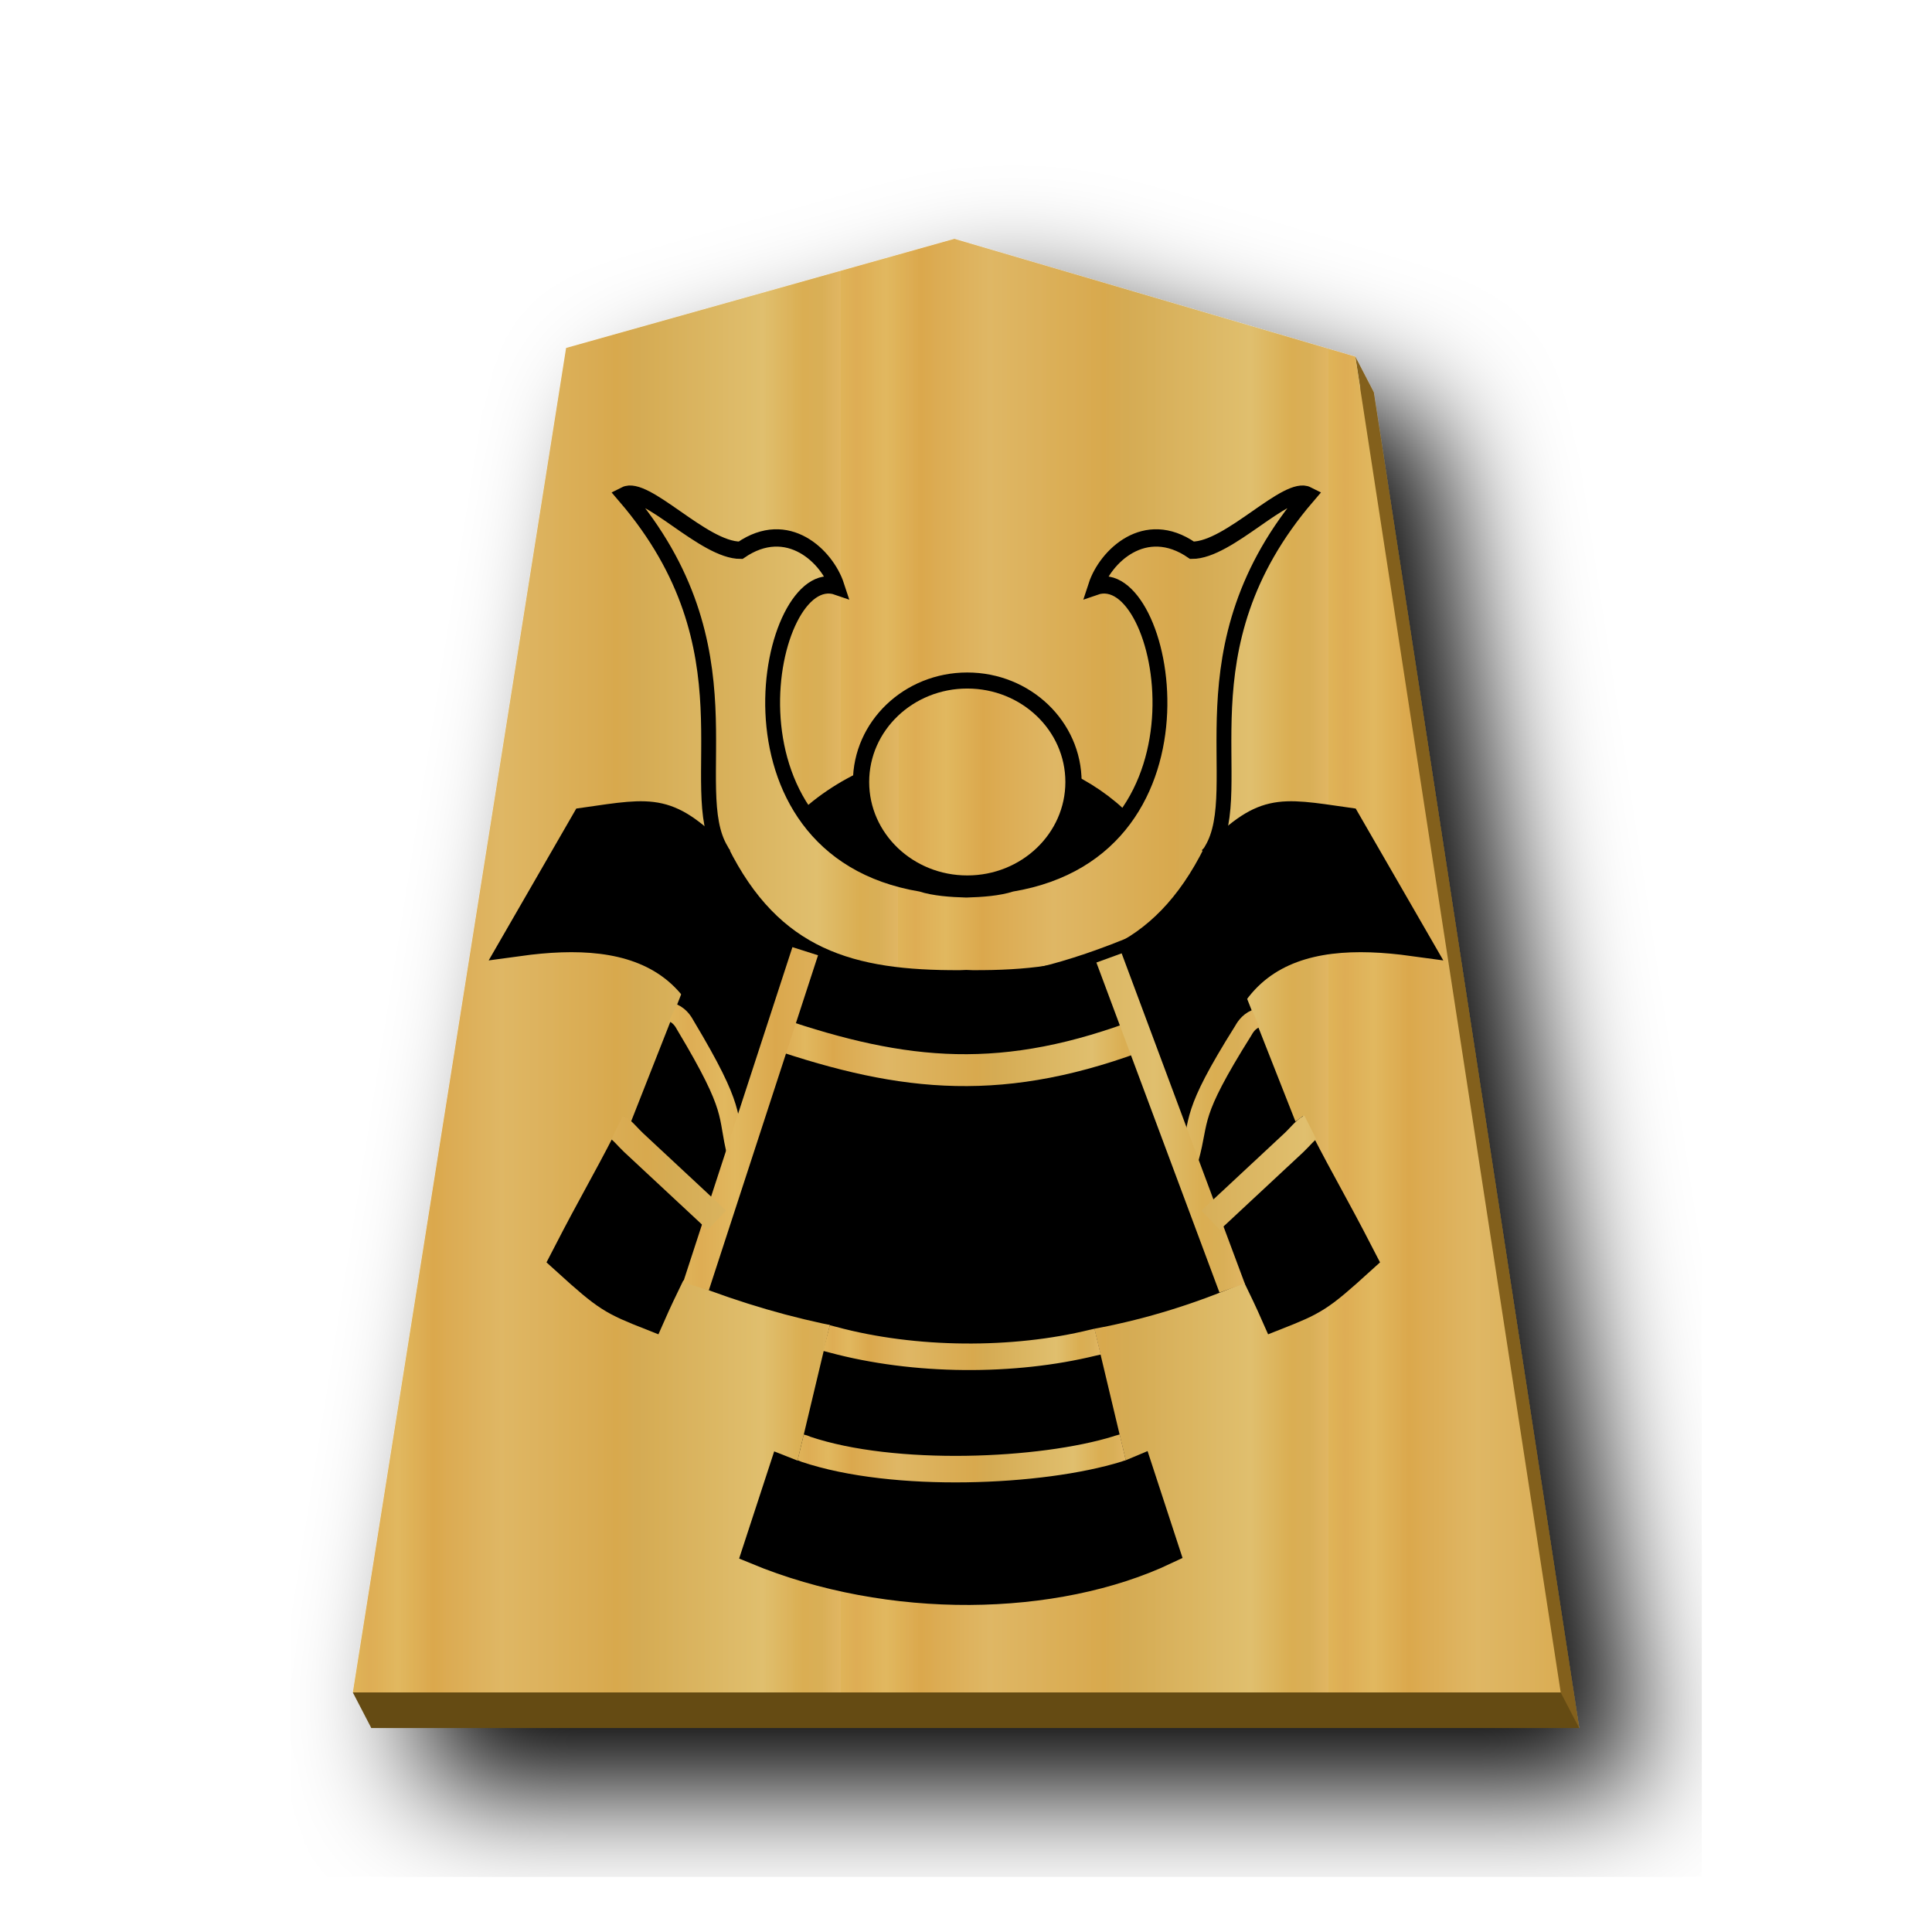
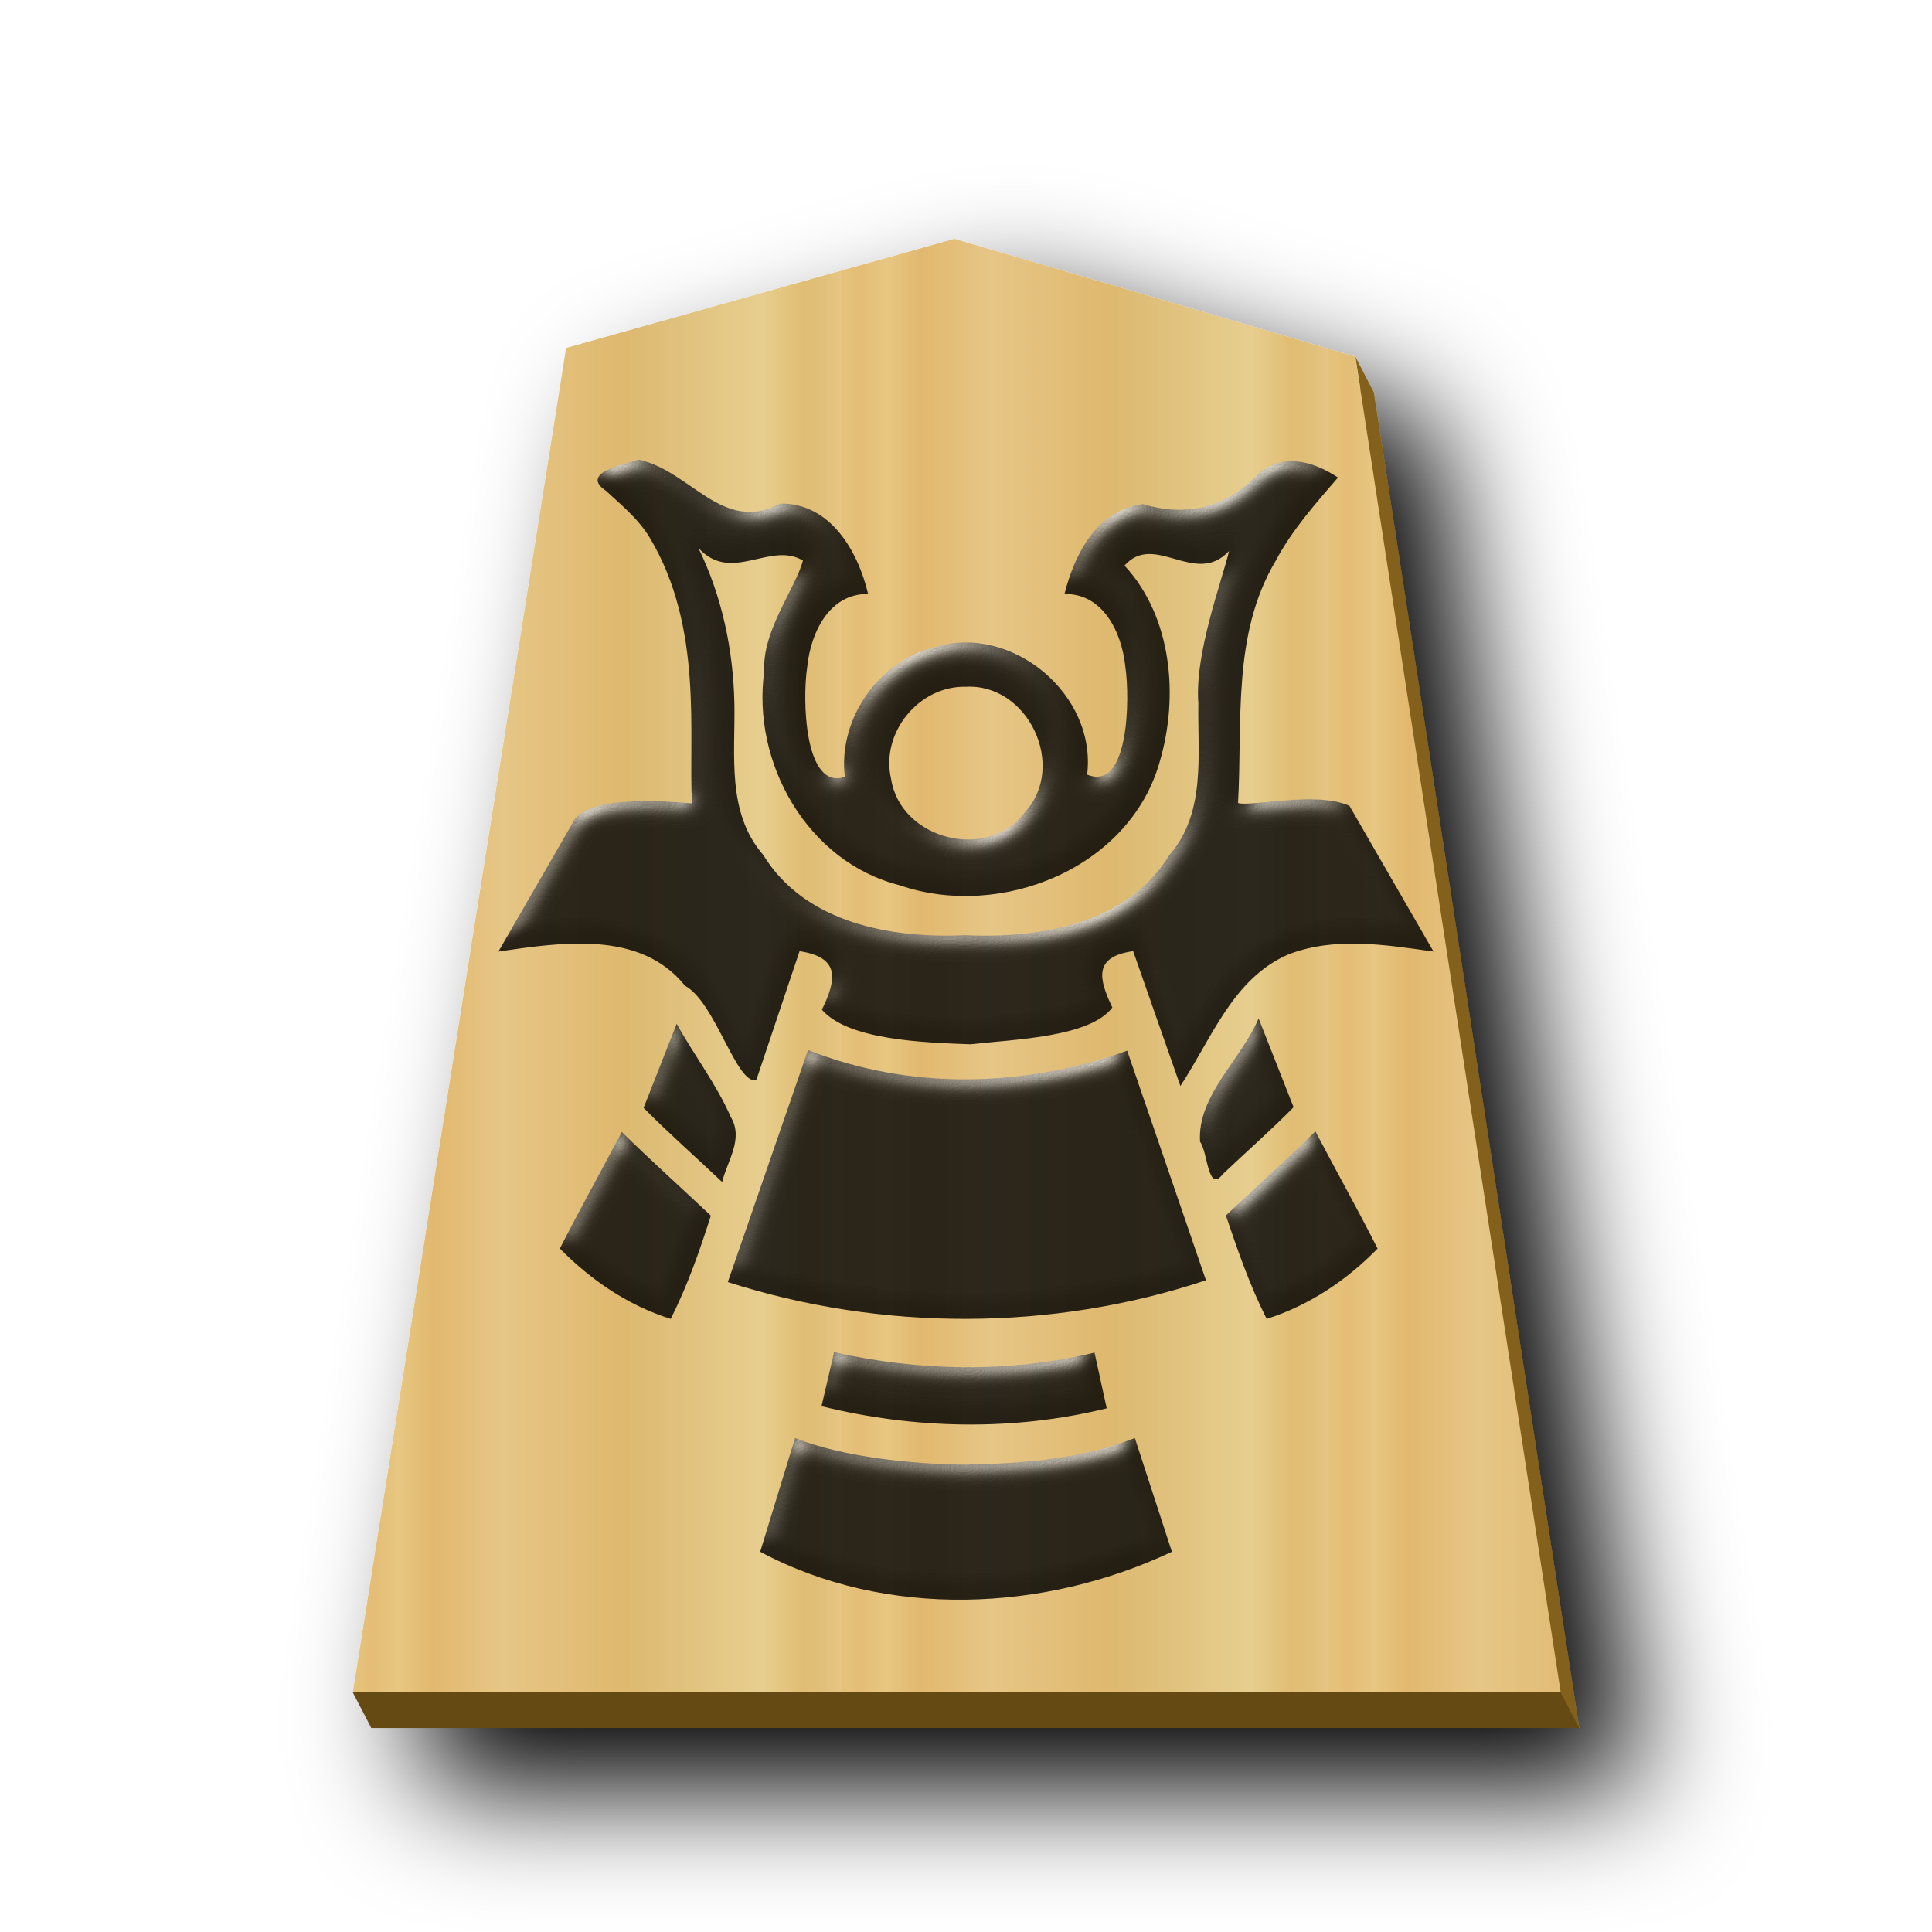
- <svg xmlns="http://www.w3.org/2000/svg" xmlns:xlink="http://www.w3.org/1999/xlink" viewBox="0 0 60 60">
-   <linearGradient id="a">
-     <stop offset="0" stop-color="#dfb459" />
-     <stop offset=".033" stop-color="#dead54" />
-     <stop offset=".093" stop-color="#e1b85f" />
-     <stop offset=".165" stop-color="#dba84d" />
-     <stop offset=".305" stop-color="#dfb765" />
-     <stop offset=".539" stop-color="#d8a94e" />
-     <stop offset=".586" stop-color="#d5ab53" />
-     <stop offset=".84" stop-color="#e0bf6e" />
-     <stop offset=".924" stop-color="#daae52" />
-     <stop offset=".962" stop-color="#d9af57" />
-     <stop offset="1" stop-color="#e1b663" />
-   </linearGradient>
-   <linearGradient id="b" gradientUnits="userSpaceOnUse" spreadMethod="repeat" x1="-30.849" x2="-14.721" xlink:href="#a" y1="30.267" y2="30.267" />
-   <linearGradient id="c" gradientUnits="userSpaceOnUse" spreadMethod="repeat" x1="223.004" x2="242.046" xlink:href="#a" y1="79.253" y2="79.253" />
-   <linearGradient id="d" gradientUnits="userSpaceOnUse" spreadMethod="repeat" x1="-37.193" x2="238.302" xlink:href="#a" y1="216.519" y2="216.519" />
-   <linearGradient id="e" gradientUnits="userSpaceOnUse" x1="238.298" x2="250.496" xlink:href="#a" y1="104.713" y2="104.713" />
-   <linearGradient id="f" gradientUnits="userSpaceOnUse" x1="239.247" x2="249.558" xlink:href="#a" y1="100.537" y2="100.537" />
-   <linearGradient id="g" gradientUnits="userSpaceOnUse" x1="276.992" x2="291.233" xlink:href="#a" y1="142.974" y2="142.974" />
-   <linearGradient id="h" gradientUnits="userSpaceOnUse" x1="305.234" x2="326.101" xlink:href="#a" y1="93.216" y2="93.216" />
-   <linearGradient id="i" gradientUnits="userSpaceOnUse" x1="304.71" x2="326.65" xlink:href="#a" y1="91.813" y2="91.813" />
-   <linearGradient id="j" gradientUnits="userSpaceOnUse" spreadMethod="repeat" x1="294.98" x2="313.791" xlink:href="#a" y1="91.465" y2="91.465" />
-   <filter id="k">
-     <feGaussianBlur in="SourceAlpha" result="blur" stdDeviation="2" />
-     <feOffset dx="2" dy="2" result="offsetBlur" />
-     <feBlend in="SourceGraphic" in2="offsetBlur" />
-   </filter>
-   <g fill="#fecb00" filter="url(#k)" transform="matrix(.93934 0 0 .93934 39.935 1.558)">
-     <path d="m-10.348 7.413-12.84 3.608-7.05 44.45h39.934l-6.789-44.161-.611-1.177.164 1.046z" fill="#83611c" />
-     <path d="m-10.96 6.237-12.838 3.608-7.051 44.45h39.934l-6.79-44.163z" fill="url(#b)" />
+ <svg xmlns="http://www.w3.org/2000/svg" xmlns:xlink="http://www.w3.org/1999/xlink" viewBox="0 0 60 60" version="1.1" id="svg25">
+   <defs id="defs11">
+     <linearGradient id="0KI_svg__a">
+       <stop offset="0" stop-color="#dfb459" id="stop1" />
+       <stop offset=".033" stop-color="#dead54" id="stop2" />
+       <stop offset=".093" stop-color="#e1b85f" id="stop3" />
+       <stop offset=".165" stop-color="#dba84d" id="stop4" />
+       <stop offset=".305" stop-color="#dfb765" id="stop5" />
+       <stop offset=".539" stop-color="#d8a94e" id="stop6" />
+       <stop offset=".586" stop-color="#d5ab53" id="stop7" />
+       <stop offset=".84" stop-color="#e0bf6e" id="stop8" />
+       <stop offset=".924" stop-color="#daae52" id="stop9" />
+       <stop offset=".962" stop-color="#d9af57" id="stop10" />
+       <stop offset="1" stop-color="#e1b663" id="stop11" />
+     </linearGradient>
+     <linearGradient xlink:href="#1FU_svg__b" id="0KI_svg__c" x1="-30.849" x2="-14.721" y1="30.267" y2="30.267" gradientUnits="userSpaceOnUse" spreadMethod="repeat" />
+     <linearGradient xlink:href="#0KI_svg__a" id="0KI_svg__i" x1="223.004" x2="242.046" y1="79.253" y2="79.253" gradientUnits="userSpaceOnUse" spreadMethod="repeat" />
+     <linearGradient xlink:href="#0KI_svg__a" id="0KI_svg__d" x1="-37.193" x2="238.302" y1="216.519" y2="216.519" gradientUnits="userSpaceOnUse" spreadMethod="repeat" />
+     <linearGradient xlink:href="#0KI_svg__a" id="0KI_svg__k" x1="238.298" x2="250.496" y1="104.713" y2="104.713" gradientUnits="userSpaceOnUse" />
+     <linearGradient xlink:href="#0KI_svg__a" id="0KI_svg__j" x1="239.247" x2="249.558" y1="100.537" y2="100.537" gradientUnits="userSpaceOnUse" />
+     <linearGradient xlink:href="#0KI_svg__a" id="0KI_svg__e" x1="276.992" x2="291.233" y1="142.974" y2="142.974" gradientUnits="userSpaceOnUse" />
+     <linearGradient xlink:href="#0KI_svg__a" id="0KI_svg__g" x1="305.234" x2="326.101" y1="93.216" y2="93.216" gradientUnits="userSpaceOnUse" />
+     <linearGradient xlink:href="#0KI_svg__a" id="0KI_svg__f" x1="304.71" x2="326.65" y1="91.813" y2="91.813" gradientUnits="userSpaceOnUse" />
+     <linearGradient xlink:href="#0KI_svg__a" id="0KI_svg__h" x1="294.98" x2="313.791" y1="91.465" y2="91.465" gradientUnits="userSpaceOnUse" spreadMethod="repeat" />
+     <filter id="0KI_svg__b" x="-0.118" y="-0.097" width="1.286" height="1.236">
+       <feGaussianBlur in="SourceAlpha" result="blur" stdDeviation="2" id="feGaussianBlur11" />
+       <feOffset dx="2" dy="2" result="offsetBlur" id="feOffset11" />
+       <feBlend in="SourceGraphic" in2="offsetBlur" id="feBlend11" />
+     </filter>
+     <linearGradient xlink:href="#0FU_svg__a" id="0FU_svg__b" x1="-29.351" x2="-11.018" y1="30.267" y2="30.267" gradientUnits="userSpaceOnUse" spreadMethod="repeat" />
+     <linearGradient id="0FU_svg__a">
+       <stop offset="0" stop-color="#dfb459" id="stop1-9" />
+       <stop offset=".076" stop-color="#dead54" id="stop2-4" />
+       <stop offset=".123" stop-color="#e1b85f" id="stop3-3" />
+       <stop offset=".212" stop-color="#dba84d" id="stop4-5" />
+       <stop offset=".305" stop-color="#dfb765" id="stop5-6" />
+       <stop offset=".539" stop-color="#d8a94e" id="stop6-3" />
+       <stop offset=".586" stop-color="#d5ab53" id="stop7-0" />
+       <stop offset=".84" stop-color="#e0bf6e" id="stop8-4" />
+       <stop offset=".924" stop-color="#daae52" id="stop9-0" />
+       <stop offset=".962" stop-color="#d9af57" id="stop10-4" />
+       <stop offset="1" stop-color="#e1b663" id="stop11-2" />
+     </linearGradient>
+     <filter id="0FU_svg__c" x="-0.118" y="-0.097" width="1.286" height="1.235">
+       <feGaussianBlur in="SourceAlpha" result="blur" stdDeviation="2" id="feGaussianBlur11-8" />
+       <feOffset dx="2" dy="2" result="offsetBlur" id="feOffset11-3" />
+       <feBlend in="SourceGraphic" in2="offsetBlur" id="feBlend11-7" mode="normal" />
+     </filter>
+     <linearGradient xlink:href="#1FU_svg__b" id="0FU_svg__d" x1="-29.351" x2="-11.018" y1="30.267" y2="30.267" gradientUnits="userSpaceOnUse" spreadMethod="repeat" />
+     <linearGradient id="1FU_svg__b">
+       <stop offset="0" stop-color="#e5c37b" id="stop23" />
+       <stop offset=".042" stop-color="#e4bd76" id="stop24" />
+       <stop offset=".093" stop-color="#e7c781" id="stop25" />
+       <stop offset=".165" stop-color="#e2b86e" id="stop26" />
+       <stop offset=".305" stop-color="#e6c686" id="stop27" />
+       <stop offset=".539" stop-color="#dfb96f" id="stop28" />
+       <stop offset=".586" stop-color="#ddbb73" id="stop29" />
+       <stop offset=".84" stop-color="#e7ce8f" id="stop30" />
+       <stop offset=".924" stop-color="#e1bd73" id="stop31" />
+       <stop offset=".962" stop-color="#e0bf78" id="stop32" />
+       <stop offset="1" stop-color="#e7c685" id="stop33" />
+     </linearGradient>
+     <filter id="0KI_svg__a-3" x="-0.135" y="-0.111" width="1.32" height="1.263">
+       <feGaussianBlur in="SourceAlpha" result="blur" stdDeviation="2" id="feGaussianBlur1" />
+       <feOffset dx="2" dy="2" result="offsetBlur" id="feOffset1" />
+       <feBlend in="SourceGraphic" in2="offsetBlur" id="feBlend1" mode="normal" />
+     </filter>
+     <filter style="color-interpolation-filters:sRGB;" id="filter26" x="-0.026" y="-0.022" width="1.053" height="1.043">
+       <feColorMatrix values="1 0 0 0 0 0 1 0 0 0 0 0 1 0 0 0 0 0 0.85 0" result="color" in="SourceGraphic" id="feColorMatrix25" />
+       <feGaussianBlur in="SourceAlpha" stdDeviation="0.32" result="blur" id="feGaussianBlur25" />
+       <feSpecularLighting in="blur" specularExponent="25" specularConstant="2.019" surfaceScale="5" lighting-color="rgb(255,255,255)" result="specular" id="feSpecularLighting25">
+         <feDistantLight elevation="25" azimuth="245" id="feDistantLight25" />
+       </feSpecularLighting>
+       <feComposite in="specular" in2="SourceGraphic" k3="1" k2="1" operator="arithmetic" result="composite1" id="feComposite25" />
+       <feComposite in="composite1" in2="color" operator="atop" result="composite2" id="feComposite26" />
+     </filter>
+   </defs>
+   <g fill="#fecb00" filter="url(#0KI_svg__b)" transform="translate(39.935 1.558)scale(.93934)" id="g12">
+     <path fill="#83611c" d="m-10.348 7.413-12.84 3.608-7.05 44.45H9.696L2.907 11.31l-.611-1.177.164 1.046z" id="path11" />
+     <path fill="url(#0KI_svg__c)" d="m-10.96 6.237-12.838 3.608-7.051 44.45H9.085l-6.79-44.163z" id="path12" />
  </g>
-   <g transform="matrix(.8358 0 0 .8254 -174.398 -41.13)">
-     <g stroke="#000" stroke-width="1.2">
-       <path d="m89.878 104.459c71.228 71.229 31.757 135.82 52.51 165.378 28.87 49.947 71.082 59.605 129.342 59.37a65.84 65.84 0 0 0 3.413-.105c1.143.065 2.28.1 3.413.104 58.26.236 100.472-9.422 129.342-59.369 20.753-29.557-18.718-94.15 52.51-165.378-11.605-5.015-42.725 25.605-62.898 25.525-25.612-15.171-47.031 3.08-52.25 16.777 37.838-11.301 70.078 121.468-45.539 137.914-7.067 1.97-16.164 2.514-24.578 2.72-8.414-.206-17.511-.75-24.578-2.72-115.617-16.446-83.377-149.215-45.538-137.914-5.22-13.698-26.64-31.948-52.251-16.777-20.173.08-51.293-30.54-62.898-25.525z" fill="url(#d)" stroke-width="8.056" transform="matrix(.06853 0 0 .08094 225.709 60.013)" />
-       <path d="m141.488 275.714c-28.03-24.447-35.67-22.506-73.48-17.843l-35.66 52.997c60.802-7.142 122.974 2.29 115.3 107.58 7.77-26.63 28.133-63.418 39.832-101.833m220.385-40.901c28.03-24.447 35.67-22.506 73.479-17.843l35.66 52.997c-60.801-7.142-122.974 2.29-115.3 107.58-7.77-26.63-28.132-63.418-39.83-101.833" stroke-width="16.112" transform="matrix(.06853 0 0 .08094 225.73 59.991)" />
-       <path d="m128.121 339.223-29.443 64.098c-3.406-2.033 6.609 9.49-6.592 1.008-14.055 23.338-19.002 29.833-33.969 54.715 21.968 17.086 24.659 18.31 46.106 25.56 13.293-25.846 25.739-42.373 44.639-83.918m270.022-61.463 29.443 64.098c3.407-2.033-6.608 9.49 6.593 1.008 14.054 23.338 19.002 29.833 33.968 54.715-21.968 17.086-24.658 18.31-46.106 25.56-13.292-25.846-25.738-42.373-44.638-83.918" stroke-width="16.112" transform="matrix(.06853 0 0 .08094 225.709 60.013)" />
-       <path d="m233.88 97.288c7.362 3.092 14.48 3.19 21.327 0l-4.023-11.781c-5.552 2.376-8.767 2.099-13.5.437z" />
-       <path d="m277.188 142.28c4.81 1.655 8.506 2.056 13.826-.031" fill="none" stroke="url(#g)" transform="translate(-39.725 -53.576)" />
-     </g>
-     <path d="m304.855 89.188c.302.137.414.39.467.478 1.928 3.26 1.51 3.297 1.895 4.828m19.295-5.088c-.305.131-.422.381-.476.469-1.994 3.22-1.576 3.266-1.992 4.79" fill="none" stroke="url(#i)" stroke-width=".7" transform="translate(-71.19 -1.25)" />
-     <path d="m305.71 99.48 4.06-12.61m11.288.253 4.574 12.42" fill="none" stroke="url(#h)" transform="translate(-71.19 -1.25)" />
-     <path d="m304.034 89.76c.18.09.406.383.61.575l3.094 2.918m22.05-3.494c-.18.09-.406.384-.61.576l-3.093 2.918" fill="none" stroke="url(#j)" stroke-width=".998" transform="translate(-72.44 2.488)" />
-     <g stroke="#000">
-       <path d="m239.024 80.489c3.438-2.881 8.3-2.42 11.037.134-2.365 3.351-9.494 2.307-11.037-.134z" />
-       <ellipse cx="244.601" cy="79.253" fill="url(#c)" rx="3.947" ry="3.818" stroke-width=".604" />
-       <path d="m240.019 99.645-1.37 5.82-.911-.363-.997 3.086c4.988 2.097 11.13 1.98 15.249 0l-.997-3.086-.854.363-1.37-5.82" />
-     </g>
-     <path d="m239.37 100.175c.152.039.143.036.229.06 3.05.835 6.735.845 9.675.113.05-.013.015-.002.171-.039" fill="none" stroke="url(#f)" stroke-width=".998" />
-     <path d="m238.41 104.291c.156.037.124.045.187.066 3.28 1.12 8.768.875 11.584-.009.08-.024.052-.026.198-.06" fill="none" stroke="url(#e)" stroke-width=".998" />
-   </g>
-   <path d="m11.531 53.665-.574-1.105h37.511l.575 1.105z" fill="#654b13" />
+   <path fill="#654b13" d="m11.531 53.665-.574-1.105h37.511l.575 1.105z" id="path25" />
+   <path id="path7739-8-5" style="color:#000000;font-style:normal;font-variant:normal;font-weight:normal;font-stretch:normal;font-size:medium;line-height:normal;font-family:sans-serif;font-variant-ligatures:normal;font-variant-position:normal;font-variant-caps:normal;font-variant-numeric:normal;font-variant-alternates:normal;font-variant-east-asian:normal;font-feature-settings:normal;font-variation-settings:normal;text-indent:0;text-align:start;text-decoration:none;text-decoration-line:none;text-decoration-style:solid;text-decoration-color:#000000;letter-spacing:normal;word-spacing:normal;text-transform:none;writing-mode:lr-tb;direction:ltr;text-orientation:mixed;dominant-baseline:auto;baseline-shift:baseline;text-anchor:start;white-space:normal;shape-padding:0;shape-margin:0;inline-size:0;clip-rule:nonzero;display:inline;overflow:visible;visibility:visible;opacity:0.99;isolation:auto;mix-blend-mode:normal;color-interpolation:sRGB;color-interpolation-filters:linearRGB;solid-color:#000000;solid-opacity:1;vector-effect:none;fill:#000000;fill-opacity:0.992;fill-rule:nonzero;stroke:none;stroke-width:1.406;stroke-linecap:butt;stroke-linejoin:miter;stroke-miterlimit:4;stroke-dasharray:none;stroke-dashoffset:0;stroke-opacity:1;color-rendering:auto;image-rendering:auto;shape-rendering:auto;text-rendering:auto;enable-background:accumulate;stop-color:#000000;filter:url(#filter26)" d="m 19.847,14.274 c -0.437,0.131 -1.874,0.41 -1.023,0.972 0.355,0.338 0.981,0.831 1.353,1.45 1.684,2.805 1.193,6.162 1.314,8.254 -1.03,-0.088 -3.358,-0.243 -3.72,0.629 l -2.292,3.972 c 1.95,-0.283 4.401,-0.671 5.795,1.062 0.946,0.515 1.588,3.062 2.212,2.935 l 1.345,-4.008 c 1.285,0.194 1.138,0.9 0.693,1.818 0.827,0.945 3.15,1.019 4.62,1.073 1.385,-0.158 3.697,-0.216 4.4,-1.142 -0.411,-0.87 -0.609,-1.576 0.647,-1.75 l 1.467,4.187 c 0.968,-1.467 1.624,-3.328 3.338,-4.079 1.45,-0.568 3.027,-0.304 4.523,-0.096 l -2.612,-4.527 c -1.056,-0.464 -3.029,0.038 -3.459,-0.085 0.143,-2.523 -0.189,-5.241 1.166,-7.515 0.508,-0.961 1.234,-1.776 1.939,-2.594 -0.791,-0.524 -1.796,-0.804 -2.564,-0.021 -1.044,0.997 -2.18,1.234 -3.5,0.846 -1.417,0.176 -2.119,1.548 -2.431,2.792 1.204,-0.021 1.783,1.201 1.89,2.258 0.15,1.009 0.106,3.891 -1.186,3.35 0.302,-2.477 -2.316,-4.681 -4.708,-3.966 -1.76,0.419 -3.033,2.237 -2.817,4.035 -1.251,0.435 -1.328,-2.392 -1.167,-3.419 0.107,-1.058 0.686,-2.277 1.89,-2.258 -0.315,-1.335 -1.167,-2.819 -2.719,-2.81 -1.812,0.952 -2.757,-0.994 -4.396,-1.361 z m 1.839,2.739 c 1.024,1.13 2.232,-0.217 3.25,0.395 -0.223,0.855 -1.27,2.175 -1.2,3.426 -0.4,2.845 1.331,5.931 4.198,6.657 3.128,1.081 7.146,-0.512 8.082,-3.835 0.596,-2.022 0.385,-4.493 -1.093,-6.092 0.936,-1.058 2.194,0.673 3.247,-0.452 -0.214,0.914 -1.076,3.174 -0.954,4.734 -0.029,1.602 0.247,3.386 -0.898,4.705 -1.313,2.144 -4.023,2.603 -6.339,2.492 -2.298,0.107 -4.976,-0.369 -6.276,-2.492 -1.145,-1.318 -0.866,-3.102 -0.896,-4.704 -0.034,-1.666 -0.385,-3.334 -1.121,-4.835 z m 8.315,4.315 c 1.932,-0.101 3.139,2.465 1.834,3.891 -1.144,1.545 -3.872,0.866 -4.162,-1.034 -0.332,-1.426 0.864,-2.896 2.328,-2.857 z m 9.087,10.298 c -0.54,1.283 -1.915,2.4 -1.819,3.835 0.242,0.31 0.238,1.613 0.706,1.003 0.732,-0.694 1.492,-1.36 2.199,-2.079 -0.363,-0.92 -0.725,-1.839 -1.087,-2.759 z m -18.072,0.168 -1.029,2.611 c 0.787,0.795 1.628,1.534 2.44,2.303 0.163,-0.671 0.676,-1.338 0.267,-2.022 -0.447,-1.021 -1.142,-1.917 -1.678,-2.892 z m 4.078,0.816 -2.491,7.206 c 4.784,1.534 10.079,1.532 14.849,-0.056 L 35.005,32.629 c -3.2,1.144 -6.729,1.237 -9.912,-0.02 z m 15.757,2.526 c -0.908,0.889 -1.855,1.74 -2.781,2.611 0.38,1.117 0.74,2.17 1.269,3.213 1.319,-0.422 2.478,-1.196 3.443,-2.184 -0.62,-1.226 -1.292,-2.423 -1.93,-3.639 z m -21.541,0.018 c -0.636,1.21 -1.304,2.402 -1.923,3.621 0.969,0.983 2.119,1.768 3.443,2.184 0.522,-1.039 0.893,-2.091 1.246,-3.206 -0.92,-0.868 -1.864,-1.713 -2.766,-2.599 z m 6.593,6.84 c -0.13,0.559 -0.26,1.118 -0.39,1.677 2.88,0.715 5.97,0.778 8.857,0.066 l -0.379,-1.731 c -2.644,0.636 -5.442,0.579 -8.088,-0.012 z m -1.212,2.666 c -0.361,1.177 -0.722,2.354 -1.083,3.531 3.922,2.096 8.823,1.872 12.786,0 l -1.15,-3.531 c -1.689,0.65 -3.362,0.787 -5.298,0.828 -1.591,-0.017 -3.768,-0.236 -5.255,-0.828 z" />
</svg>
